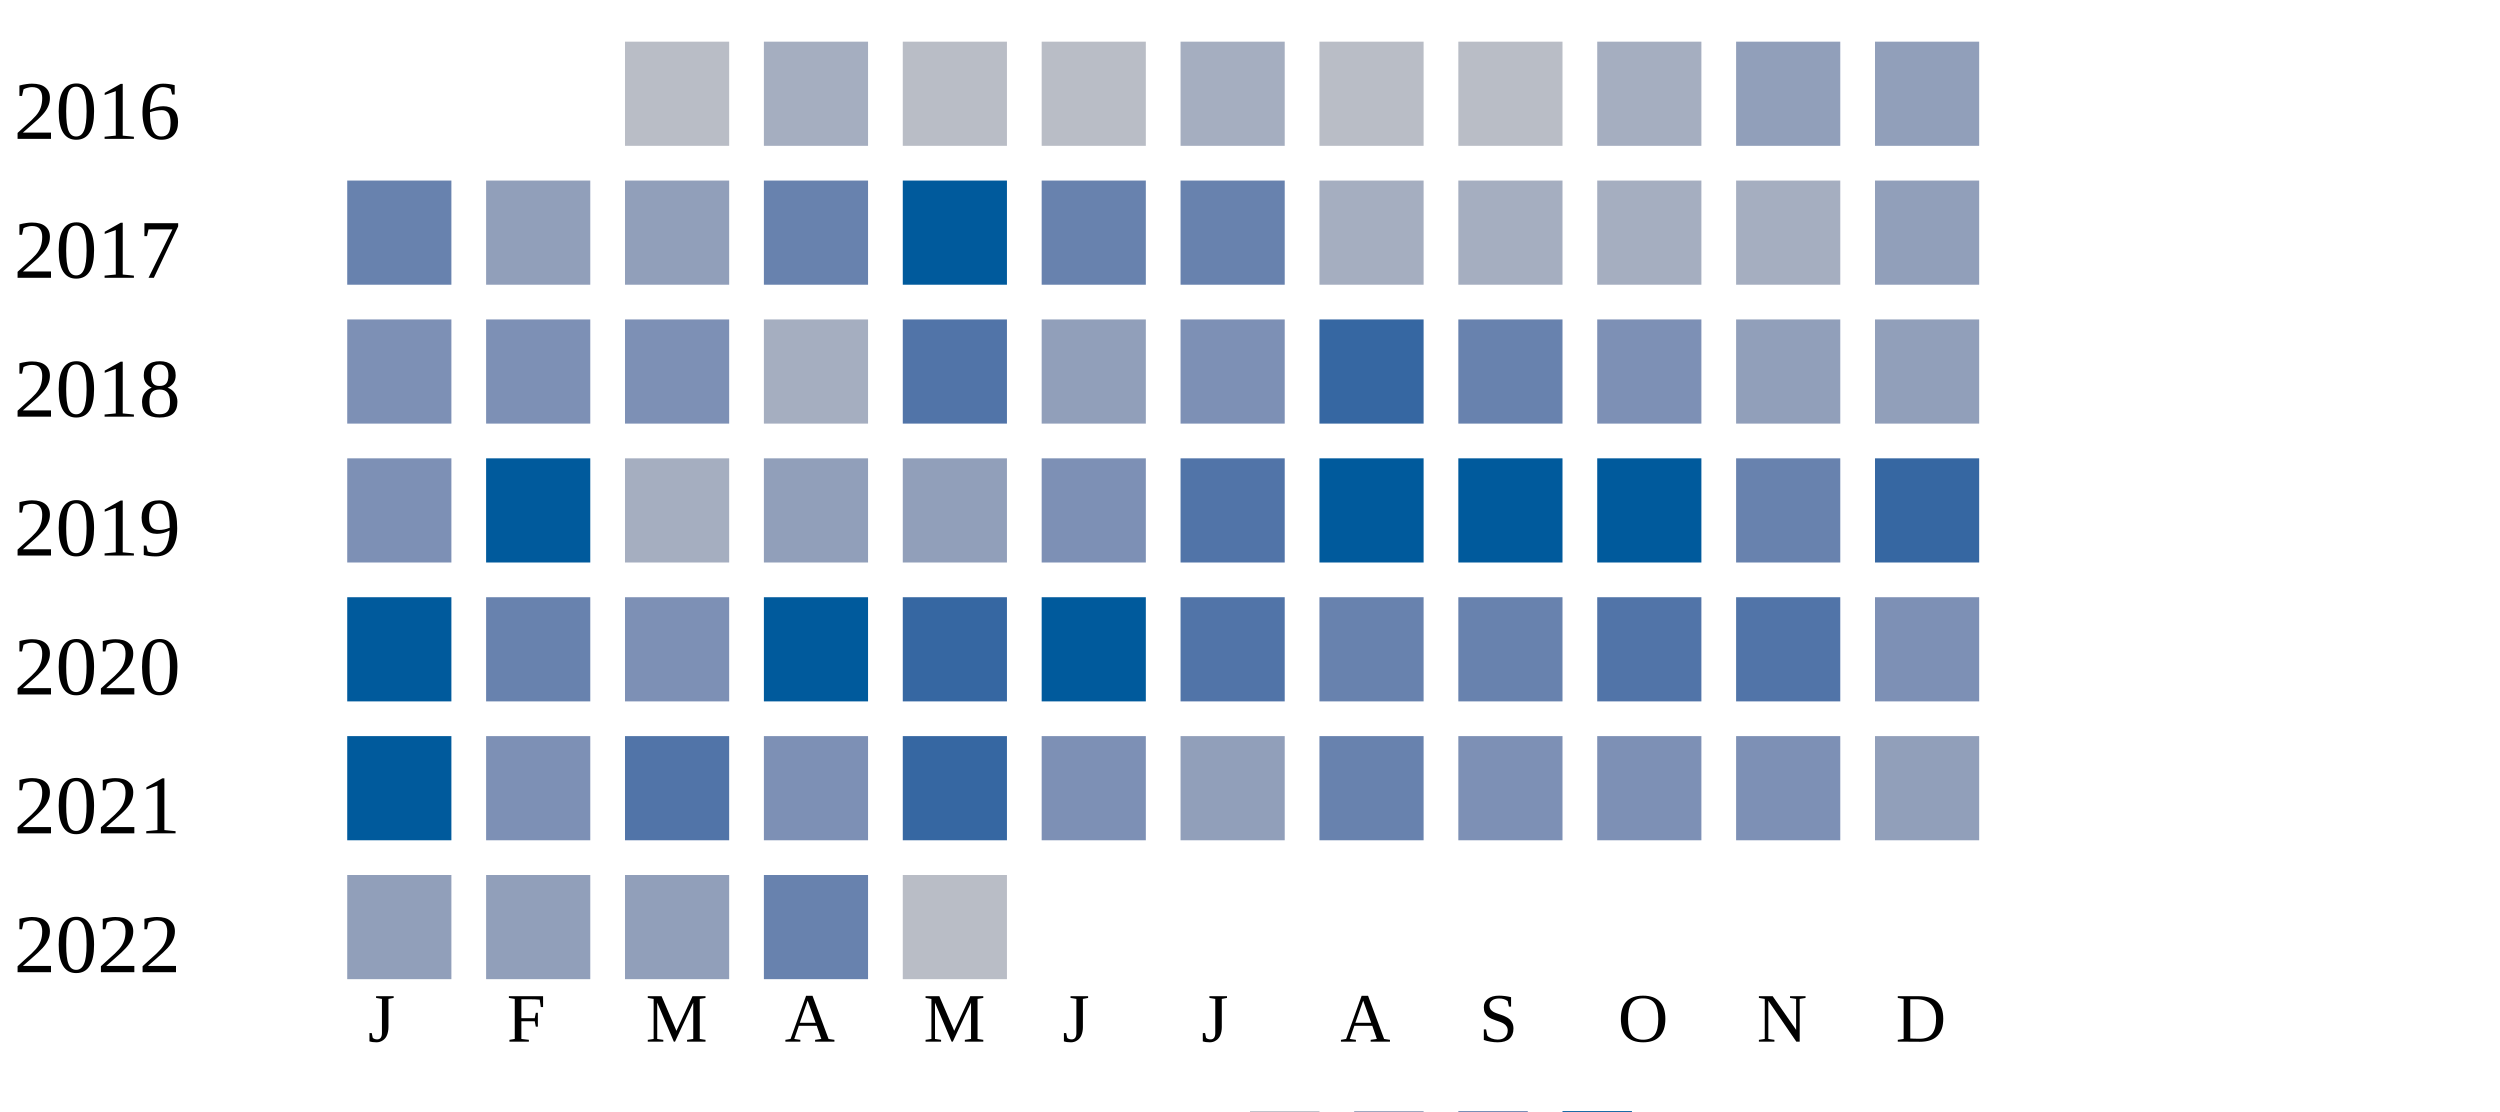
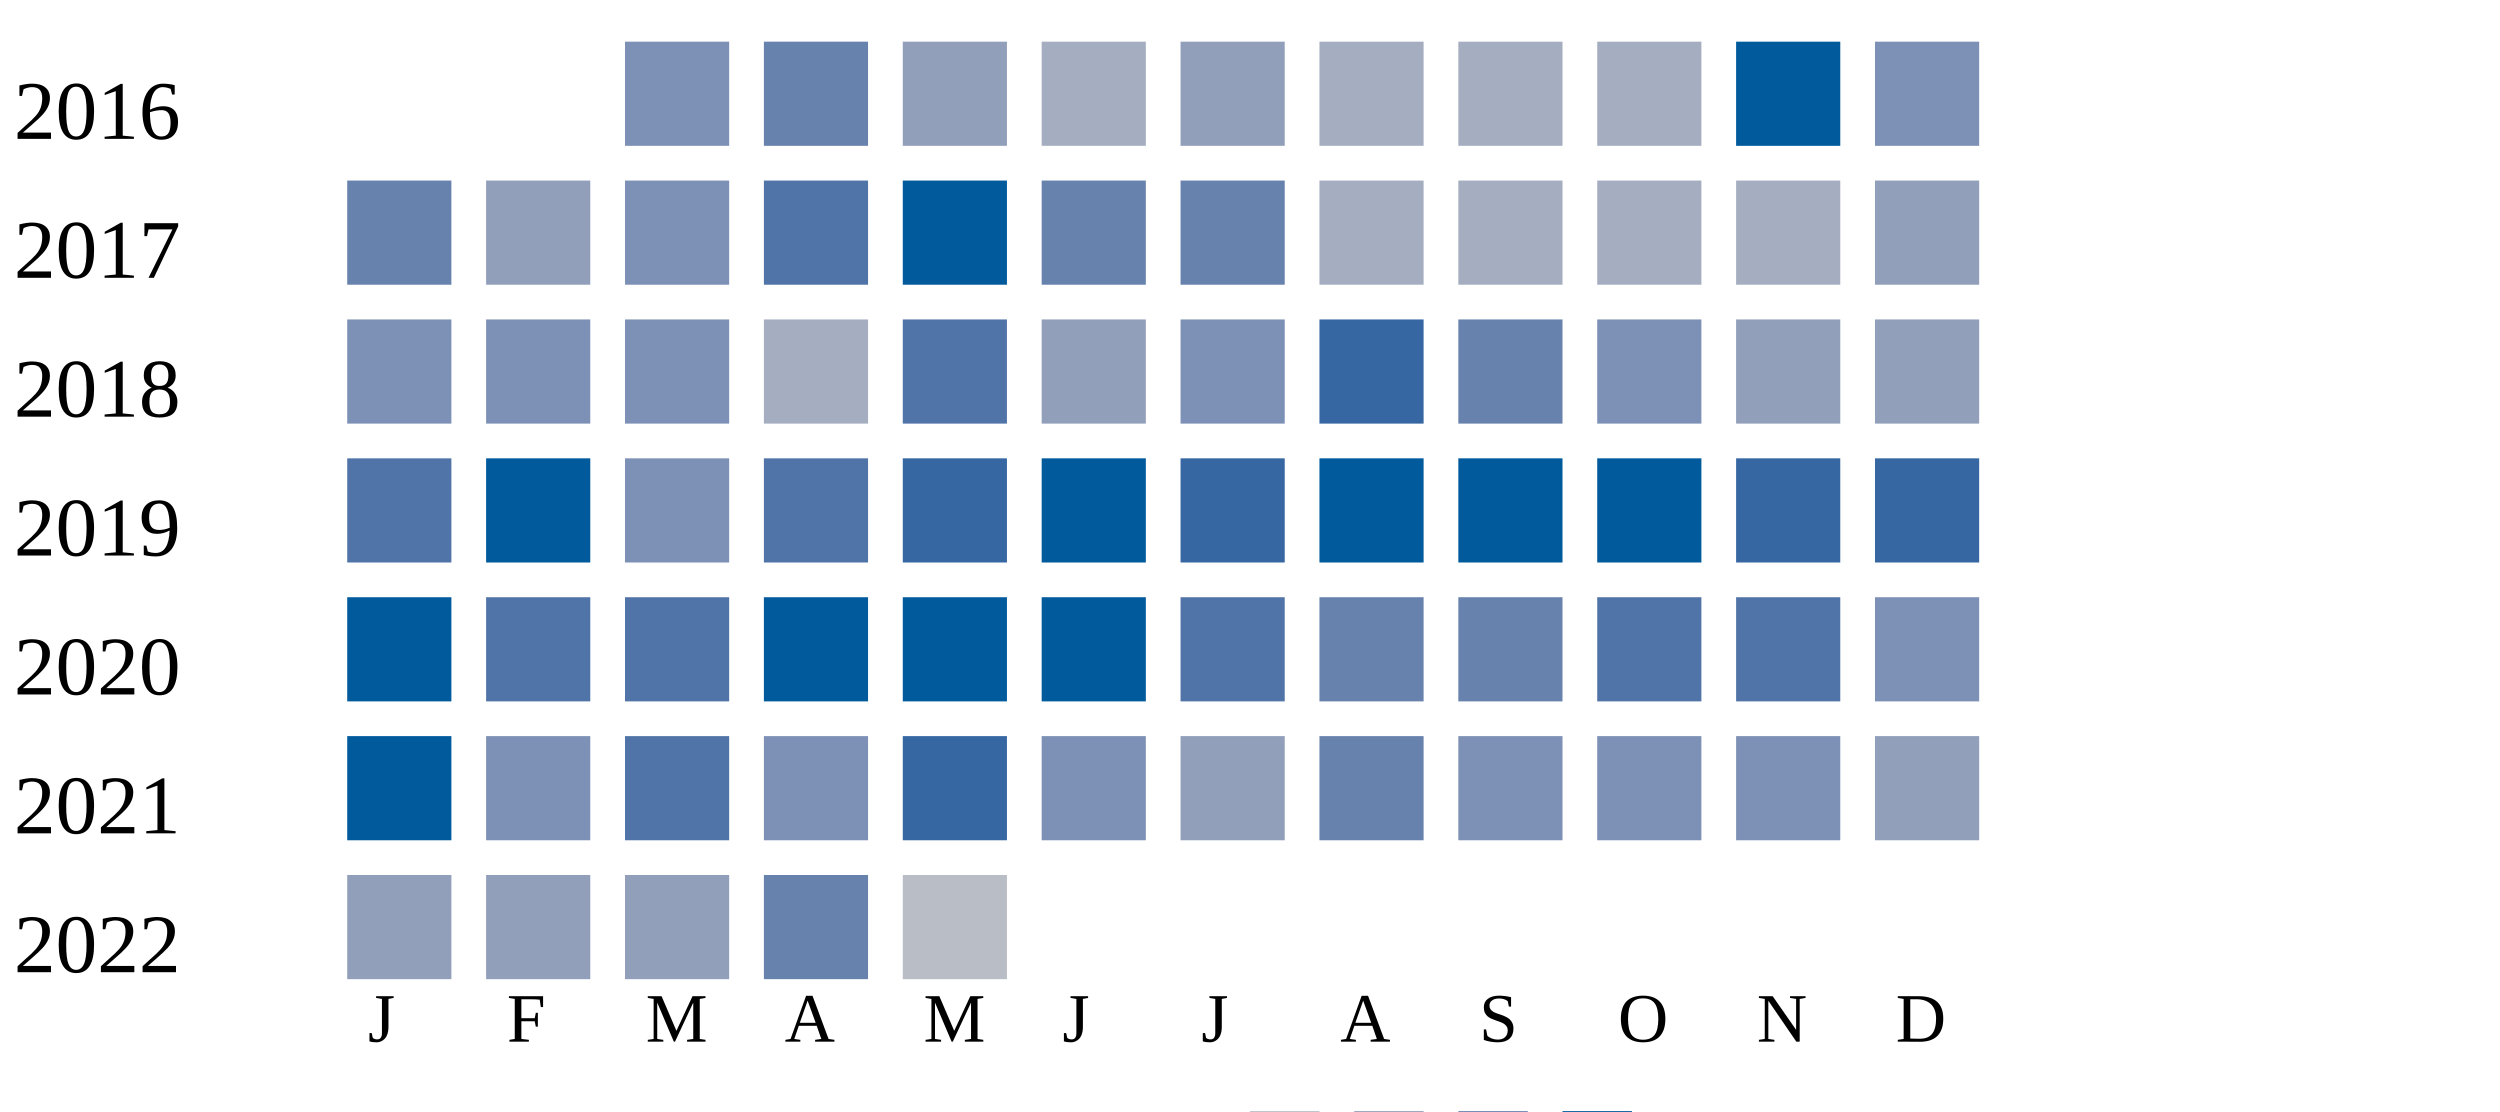
<svg xmlns="http://www.w3.org/2000/svg" width="360" height="160">
  <g transform="translate(0 0)">
    <text x="2" y="20">2016</text>
-     <rect x="90" y="6" width="15" height="15" fill="#b9bdc6" />
-     <rect x="110" y="6" width="15" height="15" fill="#a5aec0" />
-     <rect x="130" y="6" width="15" height="15" fill="#b9bdc6" />
-     <rect x="150" y="6" width="15" height="15" fill="#b9bdc6" />
-     <rect x="170" y="6" width="15" height="15" fill="#a5aec0" />
-     <rect x="190" y="6" width="15" height="15" fill="#b9bdc6" />
-     <rect x="210" y="6" width="15" height="15" fill="#b9bdc6" />
+     <rect x="90" y="6" width="15" height="15" fill="#7d90b5" />
+     <rect x="110" y="6" width="15" height="15" fill="#6882ae" />
+     <rect x="130" y="6" width="15" height="15" fill="#919fba" />
+     <rect x="150" y="6" width="15" height="15" fill="#a5aec0" />
+     <rect x="170" y="6" width="15" height="15" fill="#919fba" />
+     <rect x="190" y="6" width="15" height="15" fill="#a5aec0" />
+     <rect x="210" y="6" width="15" height="15" fill="#a5aec0" />
    <rect x="230" y="6" width="15" height="15" fill="#a5aec0" />
-     <rect x="250" y="6" width="15" height="15" fill="#919fba" />
-     <rect x="270" y="6" width="15" height="15" fill="#919fba" />
+     <rect x="250" y="6" width="15" height="15" fill="#005a9c" />
+     <rect x="270" y="6" width="15" height="15" fill="#7d90b5" />
  </g>
  <g transform="translate(0 20)">
    <text x="2" y="20">2017</text>
    <rect x="50" y="6" width="15" height="15" fill="#6882ae" />
    <rect x="70" y="6" width="15" height="15" fill="#919fba" />
-     <rect x="90" y="6" width="15" height="15" fill="#919fba" />
-     <rect x="110" y="6" width="15" height="15" fill="#6882ae" />
+     <rect x="90" y="6" width="15" height="15" fill="#7d90b5" />
+     <rect x="110" y="6" width="15" height="15" fill="#5174a8" />
    <rect x="130" y="6" width="15" height="15" fill="#005a9c" />
    <rect x="150" y="6" width="15" height="15" fill="#6882ae" />
    <rect x="170" y="6" width="15" height="15" fill="#6882ae" />
    <rect x="190" y="6" width="15" height="15" fill="#a5aec0" />
    <rect x="210" y="6" width="15" height="15" fill="#a5aec0" />
    <rect x="230" y="6" width="15" height="15" fill="#a5aec0" />
    <rect x="250" y="6" width="15" height="15" fill="#a5aec0" />
    <rect x="270" y="6" width="15" height="15" fill="#919fba" />
  </g>
  <g transform="translate(0 40)">
    <text x="2" y="20">2018</text>
    <rect x="50" y="6" width="15" height="15" fill="#7d90b5" />
    <rect x="70" y="6" width="15" height="15" fill="#7d90b5" />
    <rect x="90" y="6" width="15" height="15" fill="#7d90b5" />
    <rect x="110" y="6" width="15" height="15" fill="#a5aec0" />
    <rect x="130" y="6" width="15" height="15" fill="#5174a8" />
    <rect x="150" y="6" width="15" height="15" fill="#919fba" />
    <rect x="170" y="6" width="15" height="15" fill="#7d90b5" />
    <rect x="190" y="6" width="15" height="15" fill="#3667a2" />
    <rect x="210" y="6" width="15" height="15" fill="#6882ae" />
    <rect x="230" y="6" width="15" height="15" fill="#7d90b5" />
    <rect x="250" y="6" width="15" height="15" fill="#919fba" />
    <rect x="270" y="6" width="15" height="15" fill="#919fba" />
  </g>
  <g transform="translate(0 60)">
    <text x="2" y="20">2019</text>
-     <rect x="50" y="6" width="15" height="15" fill="#7d90b5" />
+     <rect x="50" y="6" width="15" height="15" fill="#5174a8" />
    <rect x="70" y="6" width="15" height="15" fill="#005a9c" />
-     <rect x="90" y="6" width="15" height="15" fill="#a5aec0" />
-     <rect x="110" y="6" width="15" height="15" fill="#919fba" />
-     <rect x="130" y="6" width="15" height="15" fill="#919fba" />
-     <rect x="150" y="6" width="15" height="15" fill="#7d90b5" />
-     <rect x="170" y="6" width="15" height="15" fill="#5174a8" />
+     <rect x="90" y="6" width="15" height="15" fill="#7d90b5" />
+     <rect x="110" y="6" width="15" height="15" fill="#5174a8" />
+     <rect x="130" y="6" width="15" height="15" fill="#3667a2" />
+     <rect x="150" y="6" width="15" height="15" fill="#005a9c" />
+     <rect x="170" y="6" width="15" height="15" fill="#3667a2" />
    <rect x="190" y="6" width="15" height="15" fill="#005a9c" />
    <rect x="210" y="6" width="15" height="15" fill="#005a9c" />
    <rect x="230" y="6" width="15" height="15" fill="#005a9c" />
-     <rect x="250" y="6" width="15" height="15" fill="#6882ae" />
+     <rect x="250" y="6" width="15" height="15" fill="#3667a2" />
    <rect x="270" y="6" width="15" height="15" fill="#3667a2" />
  </g>
  <g transform="translate(0 80)">
    <text x="2" y="20">2020</text>
    <rect x="50" y="6" width="15" height="15" fill="#005a9c" />
-     <rect x="70" y="6" width="15" height="15" fill="#6882ae" />
-     <rect x="90" y="6" width="15" height="15" fill="#7d90b5" />
+     <rect x="70" y="6" width="15" height="15" fill="#5174a8" />
+     <rect x="90" y="6" width="15" height="15" fill="#5174a8" />
    <rect x="110" y="6" width="15" height="15" fill="#005a9c" />
-     <rect x="130" y="6" width="15" height="15" fill="#3667a2" />
+     <rect x="130" y="6" width="15" height="15" fill="#005a9c" />
    <rect x="150" y="6" width="15" height="15" fill="#005a9c" />
    <rect x="170" y="6" width="15" height="15" fill="#5174a8" />
    <rect x="190" y="6" width="15" height="15" fill="#6882ae" />
    <rect x="210" y="6" width="15" height="15" fill="#6882ae" />
    <rect x="230" y="6" width="15" height="15" fill="#5174a8" />
    <rect x="250" y="6" width="15" height="15" fill="#5174a8" />
    <rect x="270" y="6" width="15" height="15" fill="#7d90b5" />
  </g>
  <g transform="translate(0 100)">
    <text x="2" y="20">2021</text>
    <rect x="50" y="6" width="15" height="15" fill="#005a9c" />
    <rect x="70" y="6" width="15" height="15" fill="#7d90b5" />
    <rect x="90" y="6" width="15" height="15" fill="#5174a8" />
    <rect x="110" y="6" width="15" height="15" fill="#7d90b5" />
    <rect x="130" y="6" width="15" height="15" fill="#3667a2" />
    <rect x="150" y="6" width="15" height="15" fill="#7d90b5" />
    <rect x="170" y="6" width="15" height="15" fill="#919fba" />
    <rect x="190" y="6" width="15" height="15" fill="#6882ae" />
    <rect x="210" y="6" width="15" height="15" fill="#7d90b5" />
    <rect x="230" y="6" width="15" height="15" fill="#7d90b5" />
    <rect x="250" y="6" width="15" height="15" fill="#7d90b5" />
    <rect x="270" y="6" width="15" height="15" fill="#919fba" />
  </g>
  <g transform="translate(0 120)">
    <text x="2" y="20">2022</text>
    <rect x="50" y="6" width="15" height="15" fill="#919fba" />
    <rect x="70" y="6" width="15" height="15" fill="#919fba" />
    <rect x="90" y="6" width="15" height="15" fill="#919fba" />
    <rect x="110" y="6" width="15" height="15" fill="#6882ae" />
    <rect x="130" y="6" width="15" height="15" fill="#b9bdc6" />
  </g>
  <text style="font-size: 10px; text-align: center" x="53" y="150">J</text>
  <text style="font-size: 10px; text-align: center" x="73" y="150">F</text>
  <text style="font-size: 10px; text-align: center" x="93" y="150">M</text>
  <text style="font-size: 10px; text-align: center" x="113" y="150">A</text>
  <text style="font-size: 10px; text-align: center" x="133" y="150">M</text>
  <text style="font-size: 10px; text-align: center" x="153" y="150">J</text>
  <text style="font-size: 10px; text-align: center" x="173" y="150">J</text>
  <text style="font-size: 10px; text-align: center" x="193" y="150">A</text>
  <text style="font-size: 10px; text-align: center" x="213" y="150">S</text>
  <text style="font-size: 10px; text-align: center" x="233" y="150">O</text>
  <text style="font-size: 10px; text-align: center" x="253" y="150">N</text>
  <text style="font-size: 10px; text-align: center" x="273" y="150">D</text>
  <text style="font-size: 10px;" x="155" y="169">Less</text>
  <rect fill="#b9bdc6" width="10" height="10" x="180" y="160" />
  <rect fill="#919fba" width="10" height="10" x="195" y="160" />
  <rect fill="#6882ae" width="10" height="10" x="210" y="160" />
  <rect fill="#005a9c" width="10" height="10" x="225" y="160" />
  <text x="240" y="169" style="font-size: 10px;">More</text>
</svg>
